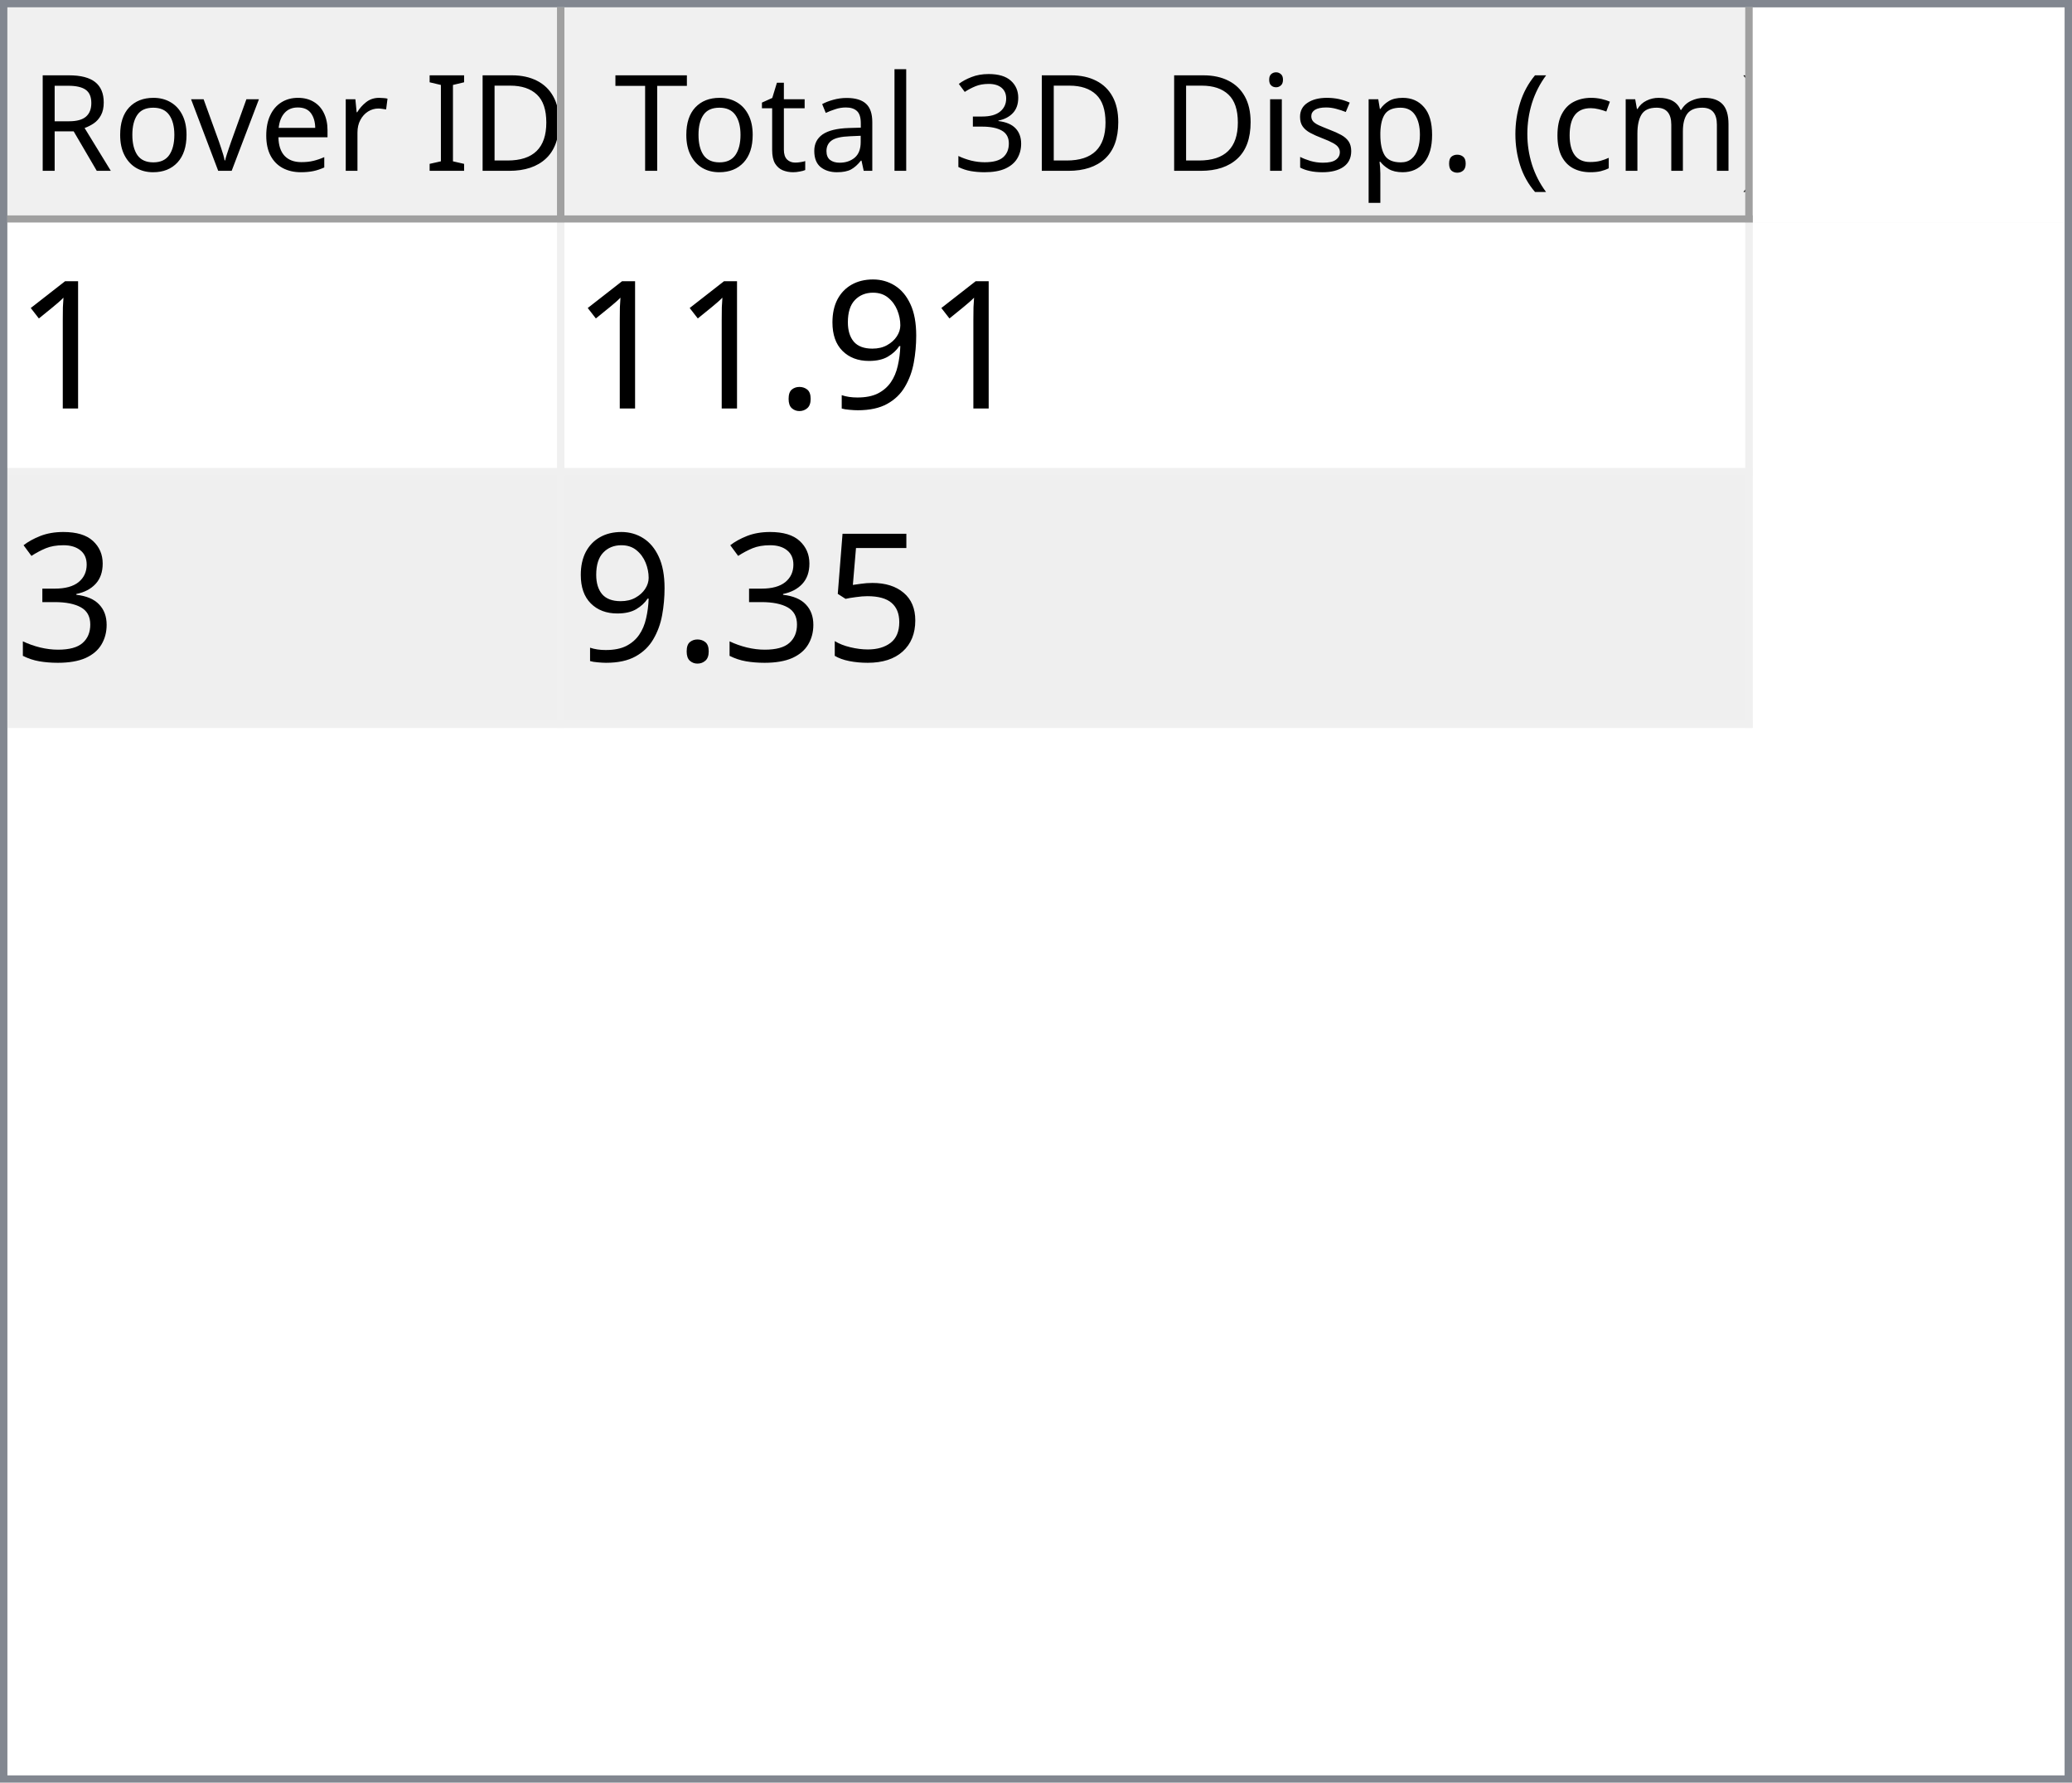
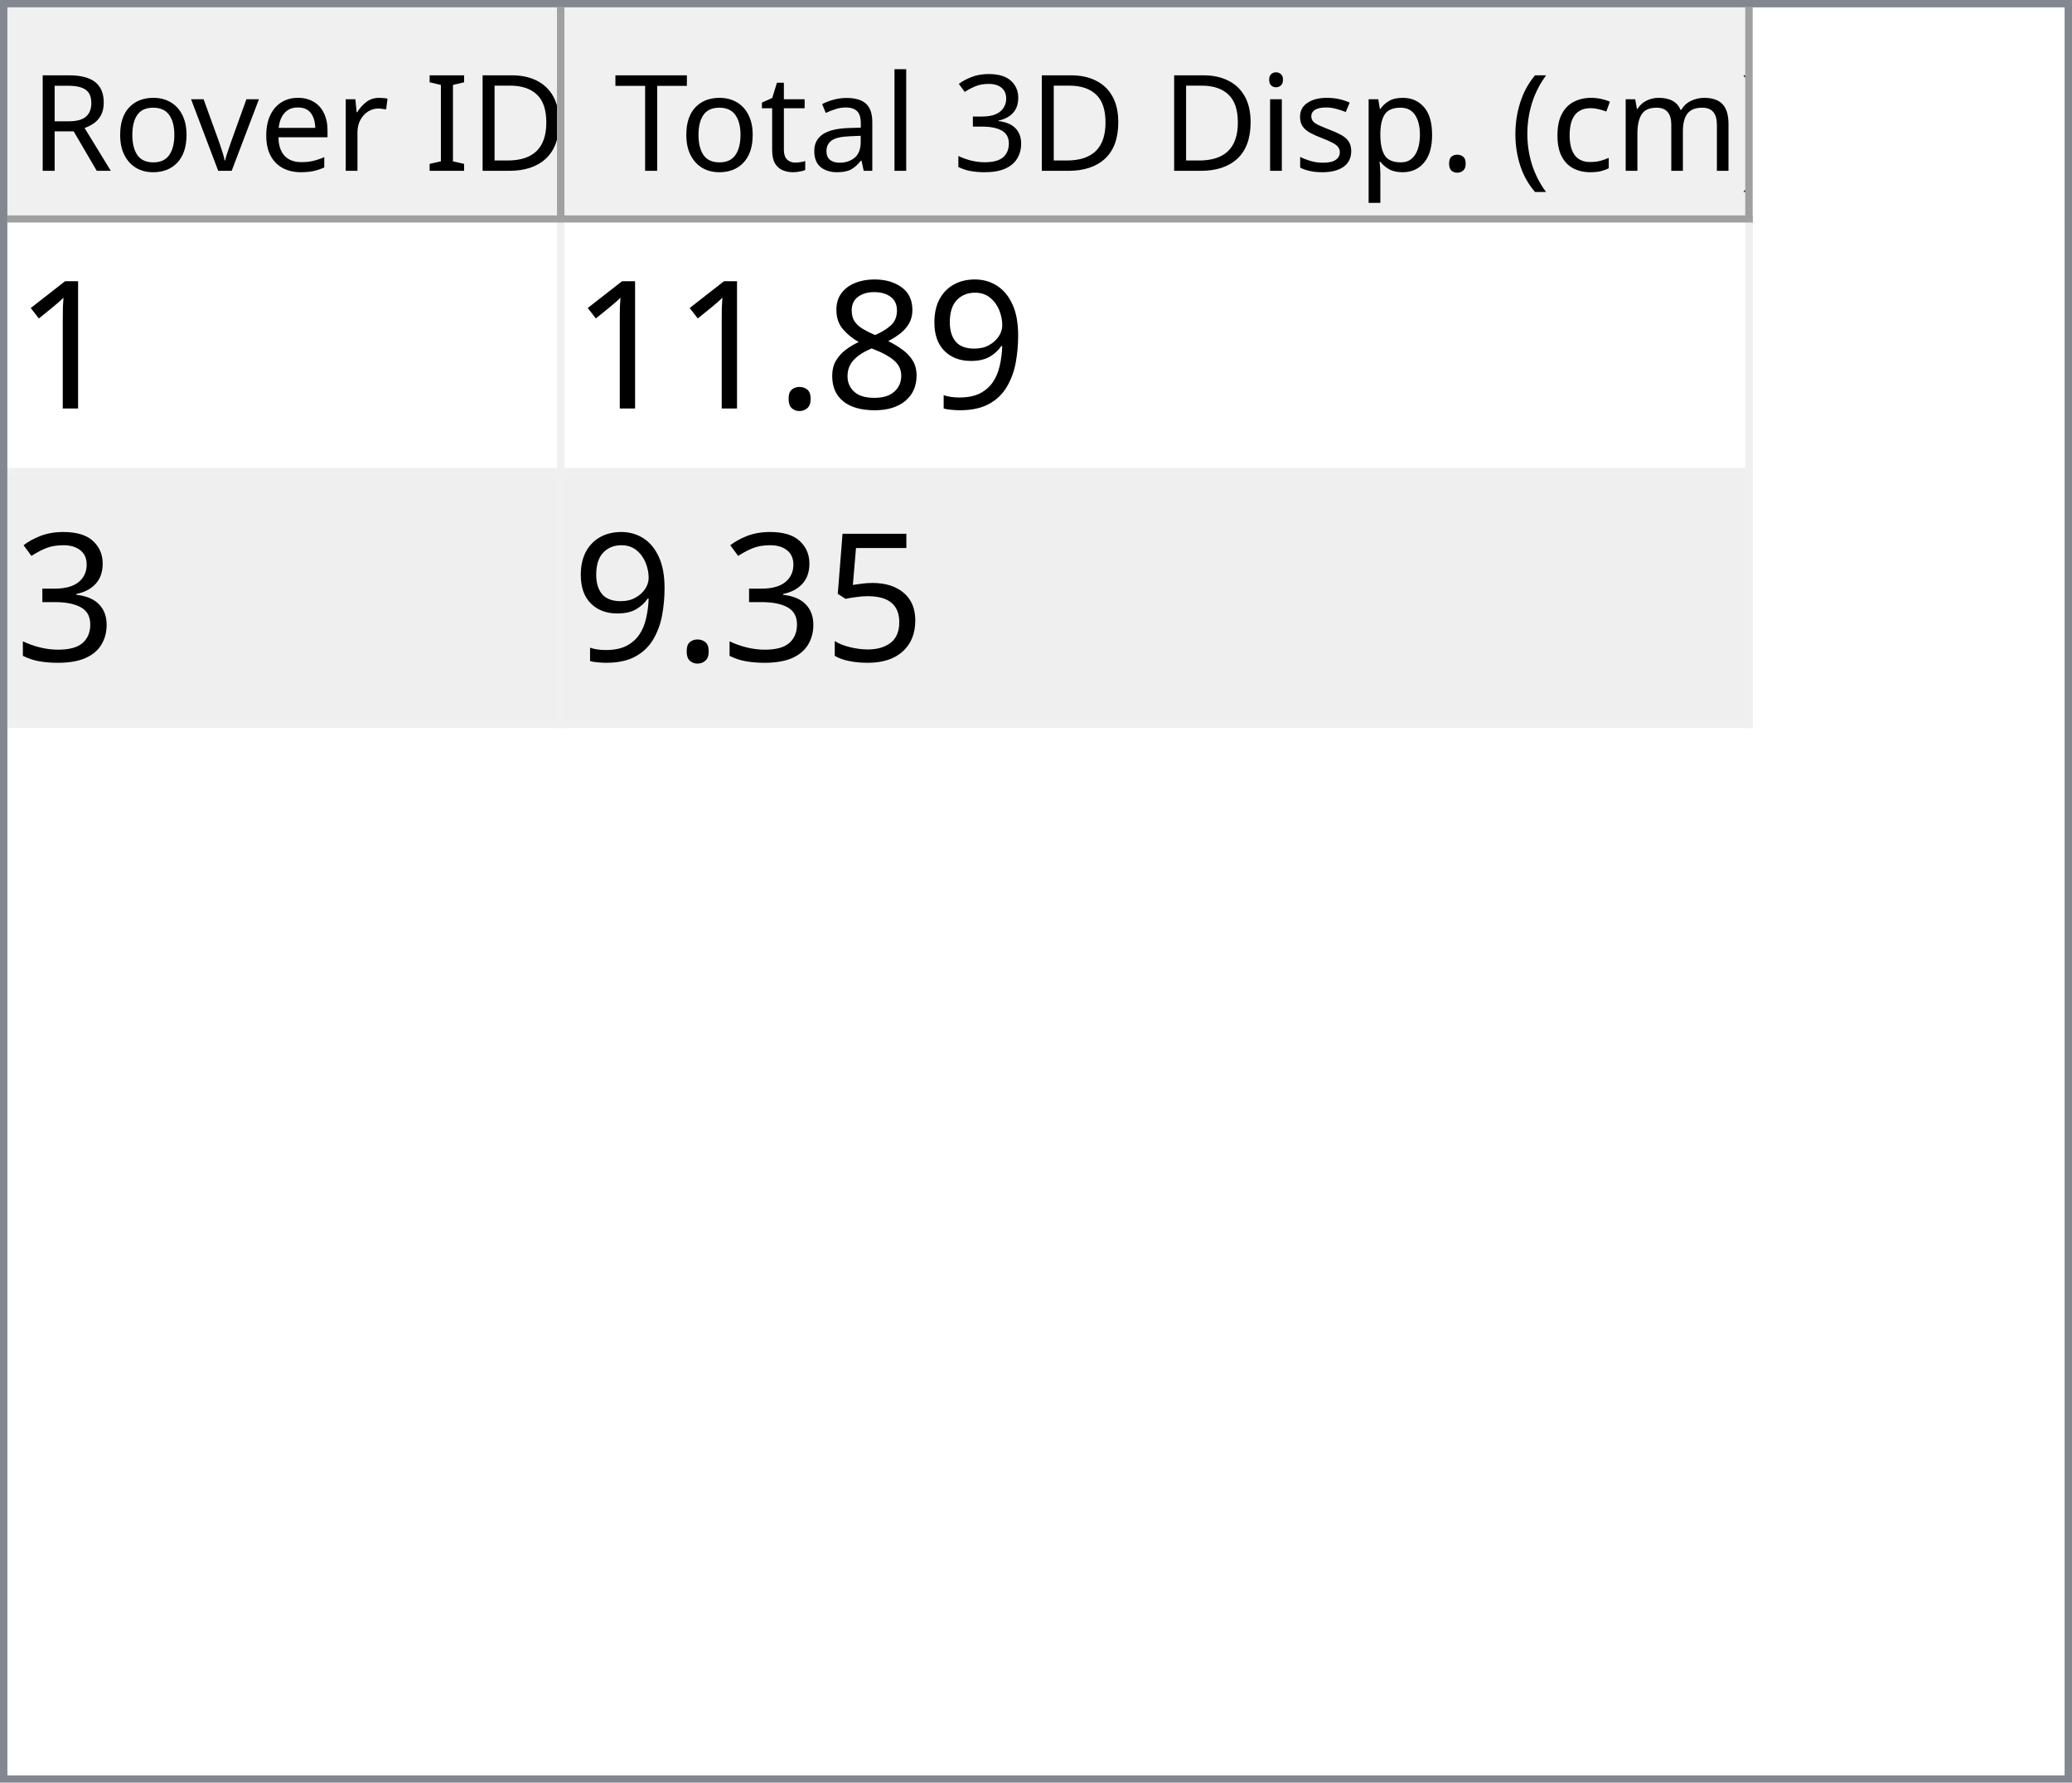
<svg xmlns="http://www.w3.org/2000/svg" style="fill-opacity:1; color-rendering:auto; color-interpolation:auto; text-rendering:auto; stroke:black; stroke-linecap:square; stroke-miterlimit:10; shape-rendering:auto; stroke-opacity:1; fill:black; stroke-dasharray:none; font-weight:normal; stroke-width:1; font-family:'Dialog'; font-style:normal; stroke-linejoin:miter; font-size:12px; stroke-dashoffset:0; image-rendering:auto;" width="279" height="240">
  <defs id="genericDefs" />
  <g>
    <defs id="defs1">
      <clipPath clipPathUnits="userSpaceOnUse" id="clipPath1">
        <path d="M0 0 L279 0 L279 240 L0 240 L0 0 Z" />
      </clipPath>
      <clipPath clipPathUnits="userSpaceOnUse" id="clipPath2">
        <path d="M0 0 L0 240 L279 240 L279 0 Z" />
      </clipPath>
      <clipPath clipPathUnits="userSpaceOnUse" id="clipPath3">
        <path d="M0 0 L0 29 L277 29 L277 0 Z" />
      </clipPath>
      <clipPath clipPathUnits="userSpaceOnUse" id="clipPath4">
        <path d="M0 0 L0 29 L75 29 L75 0 Z" />
      </clipPath>
      <clipPath clipPathUnits="userSpaceOnUse" id="clipPath5">
        <path d="M1 1 L1 28 L74 28 L74 1 Z" />
      </clipPath>
      <clipPath clipPathUnits="userSpaceOnUse" id="clipPath6">
        <path d="M0 0 L0 27 L73 27 L73 0 Z" />
      </clipPath>
      <clipPath clipPathUnits="userSpaceOnUse" id="clipPath7">
        <path d="M-0.5 -0.5 L-0.5 28.5 L74.5 28.5 L74.5 -0.5 Z" />
      </clipPath>
      <clipPath clipPathUnits="userSpaceOnUse" id="clipPath8">
        <path d="M0 0 L0 29 L160 29 L160 0 Z" />
      </clipPath>
      <clipPath clipPathUnits="userSpaceOnUse" id="clipPath9">
        <path d="M1 1 L1 28 L159 28 L159 1 Z" />
      </clipPath>
      <clipPath clipPathUnits="userSpaceOnUse" id="clipPath10">
        <path d="M0 0 L0 27 L158 27 L158 0 Z" />
      </clipPath>
      <clipPath clipPathUnits="userSpaceOnUse" id="clipPath11">
        <path d="M-0.5 -0.5 L-0.5 28.5 L159.5 28.5 L159.5 -0.5 Z" />
      </clipPath>
      <clipPath clipPathUnits="userSpaceOnUse" id="clipPath12">
        <path d="M0 0 L0 209 L277 209 L277 0 Z" />
      </clipPath>
      <clipPath clipPathUnits="userSpaceOnUse" id="clipPath13">
        <path d="M0 0 L0 68 L235 68 L235 0 Z" />
      </clipPath>
      <clipPath clipPathUnits="userSpaceOnUse" id="clipPath14">
        <path d="M-0.5 -0.5 L-0.5 67.5 L234.5 67.5 L234.5 -0.5 Z" />
      </clipPath>
      <clipPath clipPathUnits="userSpaceOnUse" id="clipPath15">
        <path d="M0 0 L0 33 L74 33 L74 0 Z" />
      </clipPath>
      <clipPath clipPathUnits="userSpaceOnUse" id="clipPath16">
        <path d="M0 0 L0 33 L159 33 L159 0 Z" />
      </clipPath>
      <font horiz-adv-x="64.551" id="font1">
        <font-face ascent="107.91" descent="25.098" units-per-em="100" style="font-style:normal; font-family:Segoe UI; font-weight:normal;" />
        <missing-glyph horiz-adv-x="64.551" d="M8.109 0 L8.109 68.266 L56.453 68.266 L56.453 0 L8.109 0 ZM15.328 7.234 L49.219 7.234 L49.219 61.031 L15.328 61.031 L15.328 7.234 Z" />
        <glyph unicode="D" horiz-adv-x="70.117" d="M9.188 0 L9.188 70.016 L28.516 70.016 Q65.531 70.016 65.531 35.891 Q65.531 19.672 55.25 9.836 Q44.969 0 27.734 0 L9.188 0 ZM17.391 62.594 L17.391 7.422 L27.828 7.422 Q41.609 7.422 49.273 14.797 Q56.938 22.172 56.938 35.688 Q56.938 62.594 28.328 62.594 L17.391 62.594 Z" />
        <glyph unicode="I" horiz-adv-x="26.611" d="M17.391 0 L9.188 0 L9.188 70.016 L17.391 70.016 L17.391 0 Z" />
        <glyph unicode=" " horiz-adv-x="27.393" d="" />
        <glyph unicode="r" horiz-adv-x="34.766" d="M34.188 41.891 Q32.078 43.5 28.125 43.5 Q23 43.5 19.555 38.672 Q16.109 33.844 16.109 25.484 L16.109 0 L8.109 0 L8.109 50 L16.109 50 L16.109 39.703 L16.312 39.703 Q18.016 44.969 21.531 47.922 Q25.047 50.875 29.391 50.875 Q32.516 50.875 34.188 50.203 L34.188 41.891 Z" />
        <glyph unicode="e" horiz-adv-x="52.295" d="M48.297 23 L12.984 23 Q13.188 14.656 17.484 10.109 Q21.781 5.562 29.297 5.562 Q37.75 5.562 44.828 11.141 L44.828 3.609 Q38.234 -1.172 27.391 -1.172 Q16.797 -1.172 10.742 5.641 Q4.688 12.453 4.688 24.812 Q4.688 36.469 11.305 43.82 Q17.922 51.172 27.734 51.172 Q37.547 51.172 42.922 44.828 Q48.297 38.484 48.297 27.203 L48.297 23 ZM40.094 29.781 Q40.047 36.719 36.75 40.578 Q33.453 44.438 27.594 44.438 Q21.922 44.438 17.969 40.383 Q14.016 36.328 13.094 29.781 L40.094 29.781 Z" />
        <glyph unicode="v" horiz-adv-x="47.9" d="M47.406 50 L27.484 0 L19.625 0 L0.688 50 L9.469 50 L22.172 13.672 Q23.578 9.672 23.922 6.688 L24.125 6.688 Q24.609 10.453 25.688 13.484 L38.969 50 L47.406 50 Z" />
        <glyph unicode="o" horiz-adv-x="58.594" d="M29 -1.172 Q17.922 -1.172 11.305 5.836 Q4.688 12.844 4.688 24.422 Q4.688 37.016 11.57 44.094 Q18.453 51.172 30.172 51.172 Q41.359 51.172 47.633 44.289 Q53.906 37.406 53.906 25.203 Q53.906 13.234 47.141 6.031 Q40.375 -1.172 29 -1.172 ZM29.594 44.438 Q21.875 44.438 17.383 39.188 Q12.891 33.938 12.891 24.703 Q12.891 15.828 17.43 10.695 Q21.969 5.562 29.594 5.562 Q37.359 5.562 41.531 10.594 Q45.703 15.625 45.703 24.906 Q45.703 34.281 41.531 39.359 Q37.359 44.438 29.594 44.438 Z" />
        <glyph unicode="R" horiz-adv-x="59.814" d="M59.375 0 L49.609 0 L37.891 19.625 Q36.281 22.359 34.766 24.289 Q33.25 26.219 31.664 27.438 Q30.078 28.656 28.25 29.219 Q26.422 29.781 24.125 29.781 L17.391 29.781 L17.391 0 L9.188 0 L9.188 70.016 L30.078 70.016 Q34.672 70.016 38.555 68.867 Q42.438 67.719 45.289 65.375 Q48.141 63.031 49.758 59.547 Q51.375 56.062 51.375 51.375 Q51.375 47.703 50.273 44.656 Q49.172 41.609 47.148 39.211 Q45.125 36.812 42.266 35.133 Q39.406 33.453 35.844 32.516 L35.844 32.328 Q37.594 31.547 38.891 30.547 Q40.188 29.547 41.359 28.18 Q42.531 26.812 43.68 25.078 Q44.828 23.344 46.234 21.047 L59.375 0 ZM17.391 62.594 L17.391 37.203 L28.516 37.203 Q31.594 37.203 34.203 38.133 Q36.812 39.062 38.719 40.797 Q40.625 42.531 41.703 45.047 Q42.781 47.562 42.781 50.688 Q42.781 56.297 39.141 59.445 Q35.5 62.594 28.609 62.594 L17.391 62.594 Z" />
        <glyph unicode=")" horiz-adv-x="30.176" d="M8.297 -15.922 L1.172 -15.922 Q16.406 2.344 16.406 26.812 Q16.406 51.469 1.078 70.016 L8.297 70.016 Q23.531 52.156 23.531 26.703 Q23.531 1.375 8.297 -15.922 Z" />
        <glyph unicode="m" horiz-adv-x="86.133" d="M79.109 0 L71.094 0 L71.094 28.719 Q71.094 37.016 68.531 40.727 Q65.969 44.438 59.906 44.438 Q54.781 44.438 51.195 39.75 Q47.609 35.062 47.609 28.516 L47.609 0 L39.594 0 L39.594 29.688 Q39.594 44.438 28.219 44.438 Q22.953 44.438 19.531 40.016 Q16.109 35.594 16.109 28.516 L16.109 0 L8.109 0 L8.109 50 L16.109 50 L16.109 42.094 L16.312 42.094 Q21.625 51.172 31.844 51.172 Q36.969 51.172 40.773 48.312 Q44.578 45.453 46 40.828 Q51.562 51.172 62.594 51.172 Q79.109 51.172 79.109 30.812 L79.109 0 Z" />
        <glyph unicode="c" horiz-adv-x="46.191" d="M42.188 2.297 Q36.422 -1.172 28.516 -1.172 Q17.828 -1.172 11.258 5.789 Q4.688 12.75 4.688 23.828 Q4.688 36.188 11.766 43.68 Q18.844 51.172 30.672 51.172 Q37.25 51.172 42.281 48.734 L42.281 40.531 Q36.719 44.438 30.375 44.438 Q22.703 44.438 17.797 38.945 Q12.891 33.453 12.891 24.516 Q12.891 15.719 17.508 10.641 Q22.125 5.562 29.891 5.562 Q36.422 5.562 42.188 9.906 L42.188 2.297 Z" />
        <glyph unicode="(" horiz-adv-x="30.176" d="M29.109 -15.922 L21.969 -15.922 Q6.844 1.375 6.844 26.703 Q6.844 52.156 21.969 70.016 L29.203 70.016 Q13.875 51.469 13.875 26.812 Q13.875 2.344 29.109 -15.922 Z" />
        <glyph unicode="." horiz-adv-x="21.68" d="M10.891 -1.078 Q8.641 -1.078 7.055 0.539 Q5.469 2.156 5.469 4.391 Q5.469 6.641 7.055 8.273 Q8.641 9.906 10.891 9.906 Q13.188 9.906 14.797 8.273 Q16.406 6.641 16.406 4.391 Q16.406 2.156 14.797 0.539 Q13.188 -1.078 10.891 -1.078 Z" />
        <glyph unicode="p" horiz-adv-x="58.789" d="M16.312 7.234 L16.109 7.234 L16.109 -23 L8.109 -23 L8.109 50 L16.109 50 L16.109 41.219 L16.312 41.219 Q22.219 51.172 33.594 51.172 Q43.266 51.172 48.688 44.461 Q54.109 37.75 54.109 26.469 Q54.109 13.922 48 6.375 Q41.891 -1.172 31.297 -1.172 Q21.578 -1.172 16.312 7.234 ZM16.109 27.391 L16.109 20.406 Q16.109 14.203 20.141 9.883 Q24.172 5.562 30.375 5.562 Q37.641 5.562 41.773 11.133 Q45.906 16.703 45.906 26.609 Q45.906 34.969 42.047 39.703 Q38.188 44.438 31.594 44.438 Q24.609 44.438 20.359 39.578 Q16.109 34.719 16.109 27.391 Z" />
        <glyph unicode="s" horiz-adv-x="42.432" d="M5.078 1.812 L5.078 10.406 Q11.625 5.562 19.484 5.562 Q30.031 5.562 30.031 12.594 Q30.031 14.594 29.125 15.992 Q28.219 17.391 26.68 18.461 Q25.141 19.531 23.07 20.383 Q21 21.234 18.609 22.172 Q15.281 23.484 12.766 24.828 Q10.25 26.172 8.57 27.859 Q6.891 29.547 6.031 31.695 Q5.172 33.844 5.172 36.719 Q5.172 40.234 6.789 42.945 Q8.406 45.656 11.086 47.484 Q13.766 49.312 17.211 50.242 Q20.656 51.172 24.312 51.172 Q30.812 51.172 35.938 48.922 L35.938 40.828 Q30.422 44.438 23.25 44.438 Q21 44.438 19.195 43.922 Q17.391 43.406 16.094 42.477 Q14.797 41.547 14.086 40.258 Q13.375 38.969 13.375 37.406 Q13.375 35.453 14.086 34.133 Q14.797 32.812 16.164 31.789 Q17.531 30.766 19.484 29.938 Q21.438 29.109 23.922 28.125 Q27.25 26.859 29.883 25.516 Q32.516 24.172 34.375 22.484 Q36.234 20.797 37.234 18.602 Q38.234 16.406 38.234 13.375 Q38.234 9.672 36.602 6.938 Q34.969 4.203 32.234 2.398 Q29.5 0.594 25.93 -0.289 Q22.359 -1.172 18.453 -1.172 Q10.75 -1.172 5.078 1.812 Z" />
        <glyph unicode="i" horiz-adv-x="24.219" d="M12.203 62.703 Q10.062 62.703 8.547 64.164 Q7.031 65.625 7.031 67.875 Q7.031 70.125 8.547 71.609 Q10.062 73.094 12.203 73.094 Q14.406 73.094 15.945 71.609 Q17.484 70.125 17.484 67.875 Q17.484 65.719 15.945 64.211 Q14.406 62.703 12.203 62.703 ZM16.109 0 L8.109 0 L8.109 50 L16.109 50 L16.109 0 Z" />
        <glyph unicode="3" horiz-adv-x="53.906" d="M46.531 19.828 Q46.531 15.094 44.75 11.211 Q42.969 7.328 39.719 4.57 Q36.469 1.812 31.93 0.297 Q27.391 -1.219 21.922 -1.219 Q11.922 -1.219 6 2.594 L6 11.188 Q13.094 5.609 22.219 5.609 Q25.875 5.609 28.828 6.539 Q31.781 7.469 33.906 9.227 Q36.031 10.984 37.18 13.477 Q38.328 15.969 38.328 19.094 Q38.328 32.812 18.797 32.812 L12.984 32.812 L12.984 39.594 L18.5 39.594 Q35.797 39.594 35.797 52.484 Q35.797 64.406 22.609 64.406 Q15.188 64.406 8.688 59.422 L8.688 67.188 Q15.375 71.188 24.609 71.188 Q29 71.188 32.57 69.969 Q36.141 68.75 38.68 66.555 Q41.219 64.359 42.609 61.281 Q44 58.203 44 54.5 Q44 40.672 30.031 36.719 L30.031 36.531 Q33.594 36.141 36.625 34.797 Q39.656 33.453 41.852 31.305 Q44.047 29.156 45.289 26.25 Q46.531 23.344 46.531 19.828 Z" />
        <glyph unicode="l" horiz-adv-x="24.219" d="M16.109 0 L8.109 0 L8.109 74.031 L16.109 74.031 L16.109 0 Z" />
        <glyph unicode="a" horiz-adv-x="50.879" d="M43.891 0 L35.891 0 L35.891 7.812 L35.688 7.812 Q30.469 -1.172 20.312 -1.172 Q12.844 -1.172 8.617 2.781 Q4.391 6.734 4.391 13.281 Q4.391 27.297 20.906 29.594 L35.891 31.688 Q35.891 44.438 25.594 44.438 Q16.547 44.438 9.281 38.281 L9.281 46.484 Q16.656 51.172 26.266 51.172 Q43.891 51.172 43.891 32.516 L43.891 0 ZM35.891 25.297 L23.828 23.641 Q18.266 22.859 15.43 20.875 Q12.594 18.891 12.594 13.875 Q12.594 10.203 15.211 7.883 Q17.828 5.562 22.172 5.562 Q28.125 5.562 32.008 9.742 Q35.891 13.922 35.891 20.312 L35.891 25.297 Z" />
        <glyph unicode="t" horiz-adv-x="33.887" d="M31.297 0.484 Q28.469 -1.078 23.828 -1.078 Q10.688 -1.078 10.688 13.578 L10.688 43.172 L2.094 43.172 L2.094 50 L10.688 50 L10.688 62.203 L18.703 64.797 L18.703 50 L31.297 50 L31.297 43.172 L18.703 43.172 L18.703 14.984 Q18.703 9.969 20.414 7.82 Q22.125 5.672 26.078 5.672 Q29.109 5.672 31.297 7.328 L31.297 0.484 Z" />
        <glyph unicode="T" horiz-adv-x="52.393" d="M50.594 62.594 L30.375 62.594 L30.375 0 L22.172 0 L22.172 62.594 L2 62.594 L2 70.016 L50.594 70.016 L50.594 62.594 Z" />
      </font>
      <font horiz-adv-x="75.0" id="font2">
        <font-face ascent="100.537" descent="21.973" units-per-em="100" style="font-style:normal; font-family:sans-serif; font-weight:normal;" />
        <missing-glyph horiz-adv-x="75.0" d="M12.5 0 L12.5 62.5 L62.5 62.5 L62.5 0 L12.5 0 ZM14.062 1.562 L60.938 1.562 L60.938 60.938 L14.062 60.938 L14.062 1.562 Z" />
        <glyph unicode="1" horiz-adv-x="55.615" d="M37.25 0 L28.469 0 L28.469 56 Q25.297 52.984 20.141 49.953 Q14.984 46.922 10.891 45.406 L10.891 53.906 Q18.266 57.375 23.781 62.305 Q29.297 67.234 31.594 71.875 L37.25 71.875 L37.25 0 Z" />
        <glyph unicode="9" horiz-adv-x="55.615" d="M5.469 16.547 L13.922 17.328 Q14.984 11.375 18.016 8.688 Q21.047 6 25.781 6 Q29.828 6 32.883 7.859 Q35.938 9.719 37.891 12.82 Q39.844 15.922 41.164 21.195 Q42.484 26.469 42.484 31.938 Q42.484 32.516 42.438 33.688 Q39.797 29.5 35.234 26.883 Q30.672 24.266 25.344 24.266 Q16.453 24.266 10.305 30.711 Q4.156 37.156 4.156 47.703 Q4.156 58.594 10.578 65.234 Q17 71.875 26.656 71.875 Q33.641 71.875 39.43 68.117 Q45.219 64.359 48.219 57.398 Q51.219 50.438 51.219 37.25 Q51.219 23.531 48.242 15.406 Q45.266 7.281 39.383 3.031 Q33.5 -1.219 25.594 -1.219 Q17.188 -1.219 11.867 3.445 Q6.547 8.109 5.469 16.547 ZM41.453 48.141 Q41.453 55.719 37.43 60.156 Q33.406 64.594 27.734 64.594 Q21.875 64.594 17.531 59.812 Q13.188 55.031 13.188 47.406 Q13.188 40.578 17.312 36.305 Q21.438 32.031 27.484 32.031 Q33.594 32.031 37.523 36.305 Q41.453 40.578 41.453 48.141 Z" />
+         <glyph unicode="8" horiz-adv-x="55.615" d="M17.672 38.812 Q12.203 40.828 9.57 44.539 Q6.938 48.25 6.938 53.422 Q6.938 61.234 12.555 66.555 Q18.172 71.875 27.484 71.875 Q36.859 71.875 42.578 66.43 Q48.297 60.984 48.297 53.172 Q48.297 48.188 45.68 44.508 Q43.062 40.828 37.75 38.812 Q44.344 36.672 47.781 31.883 Q51.219 27.094 51.219 20.453 Q51.219 11.281 44.727 5.031 Q38.234 -1.219 27.641 -1.219 Q17.047 -1.219 10.547 5.055 Q4.047 11.328 4.047 20.703 Q4.047 27.688 7.594 32.398 Q11.141 37.109 17.672 38.812 ZM15.922 53.719 Q15.922 48.641 19.195 45.414 Q22.469 42.188 27.688 42.188 Q32.766 42.188 36.016 45.383 Q39.266 48.578 39.266 53.219 Q39.266 58.062 35.914 61.359 Q32.562 64.656 27.594 64.656 Q22.562 64.656 19.242 61.43 Q15.922 58.203 15.922 53.719 ZM13.094 20.656 Q13.094 16.891 14.875 13.375 Q16.656 9.859 20.172 7.93 Q23.688 6 27.734 6 Q34.031 6 38.133 10.055 Q42.234 14.109 42.234 20.359 Q42.234 26.703 38.016 30.859 Q33.797 35.016 27.438 35.016 Q21.234 35.016 17.164 30.914 Q13.094 26.812 13.094 20.656 Z" />
        <glyph unicode="." horiz-adv-x="27.783" d="M9.078 0 L9.078 10.016 L19.094 10.016 L19.094 0 L9.078 0 Z" />
        <glyph unicode="3" horiz-adv-x="55.615" d="M4.203 18.891 L12.984 20.062 Q14.5 12.594 18.141 9.297 Q21.781 6 27 6 Q33.203 6 37.477 10.297 Q41.75 14.594 41.75 20.953 Q41.75 27 37.797 30.93 Q33.844 34.859 27.734 34.859 Q25.25 34.859 21.531 33.891 L22.516 41.609 Q23.391 41.5 23.922 41.5 Q29.547 41.5 34.039 44.43 Q38.531 47.359 38.531 53.469 Q38.531 58.297 35.258 61.477 Q31.984 64.656 26.812 64.656 Q21.688 64.656 18.266 61.43 Q14.844 58.203 13.875 51.766 L5.078 53.328 Q6.688 62.156 12.398 67.016 Q18.109 71.875 26.609 71.875 Q32.469 71.875 37.398 69.359 Q42.328 66.844 44.945 62.5 Q47.562 58.156 47.562 53.266 Q47.562 48.641 45.07 44.828 Q42.578 41.016 37.703 38.766 Q44.047 37.312 47.562 32.695 Q51.078 28.078 51.078 21.141 Q51.078 11.766 44.242 5.25 Q37.406 -1.266 26.953 -1.266 Q17.531 -1.266 11.305 4.352 Q5.078 9.969 4.203 18.891 Z" />
        <glyph unicode="5" horiz-adv-x="55.615" d="M4.156 18.75 L13.375 19.531 Q14.406 12.797 18.141 9.398 Q21.875 6 27.156 6 Q33.5 6 37.891 10.789 Q42.281 15.578 42.281 23.484 Q42.281 31 38.062 35.352 Q33.844 39.703 27 39.703 Q22.75 39.703 19.336 37.773 Q15.922 35.844 13.969 32.766 L5.719 33.844 L12.641 70.609 L48.25 70.609 L48.25 62.203 L19.672 62.203 L15.828 42.969 Q22.266 47.469 29.344 47.469 Q38.719 47.469 45.164 40.969 Q51.609 34.469 51.609 24.266 Q51.609 14.547 45.953 7.469 Q39.062 -1.219 27.156 -1.219 Q17.391 -1.219 11.211 4.25 Q5.031 9.719 4.156 18.75 Z" />
      </font>
    </defs>
    <g style="fill:white; stroke:white;">
      <rect x="0" y="0" width="279" style="clip-path:url(#clipPath1); stroke:none;" height="240" />
    </g>
    <g style="fill:white; text-rendering:optimizeSpeed; color-rendering:optimizeSpeed; image-rendering:optimizeSpeed; shape-rendering:crispEdges; stroke:white; color-interpolation:sRGB;">
      <rect x="0" width="279" height="240" y="0" style="stroke:none;" />
      <path style="stroke:none;" d="M0 240 L279 240 L279 0 L0 0 Z" />
    </g>
    <g style="fill:rgb(240,240,240); font-size:18px; font-family:'Segoe UI'; stroke:rgb(240,240,240);">
      <rect x="0" y="0" width="279" style="clip-path:url(#clipPath2); stroke:none;" height="240" />
    </g>
    <g style="fill:rgb(130,135,144); font-size:18px; font-family:'Segoe UI'; stroke:rgb(130,135,144);">
      <path d="M0 0 L279 0 L279 240 L0 240 L0 0 ZM1 1 L278 1 L278 239 L1 239 L1 1 Z" style="fill-rule:evenodd; clip-path:url(#clipPath2); stroke:none;" />
    </g>
    <g style="fill:white; font-size:18px; font-family:'Segoe UI'; stroke:white;" transform="translate(1,1)">
      <rect x="0" y="0" width="277" style="clip-path:url(#clipPath3); stroke:none;" height="29" />
    </g>
    <g style="fill:rgb(240,240,240); font-size:18px; font-family:'Segoe UI'; stroke:rgb(240,240,240);" transform="translate(1,1)">
      <rect x="0" y="0" width="75" style="clip-path:url(#clipPath4); stroke:none;" height="29" />
    </g>
    <g style="font-family:'Segoe UI'; font-size:18px;" transform="translate(2,2)">
      <text x="2" xml:space="preserve" y="21" style="clip-path:url(#clipPath6); stroke:none;">Rover ID</text>
    </g>
    <g transform="translate(1.5,1.5)" style="fill:rgb(160,160,160); font-size:18px; font-family:'Segoe UI'; stroke:rgb(160,160,160); stroke-linejoin:bevel;">
      <line x1="74" x2="74" y1="0" style="fill:none; clip-path:url(#clipPath7);" y2="28" />
    </g>
    <g transform="matrix(1,0,0,1,1,1) translate(0.5,0.5)" style="fill:rgb(160,160,160); font-size:18px; font-family:'Segoe UI'; stroke:rgb(160,160,160); stroke-linejoin:bevel;">
      <line x1="0" x2="74" y1="28" style="fill:none; clip-path:url(#clipPath7);" y2="28" />
    </g>
    <g style="fill:rgb(240,240,240); font-size:18px; font-family:'Segoe UI'; stroke:rgb(240,240,240);" transform="translate(76,1)">
      <rect x="0" y="0" width="160" style="clip-path:url(#clipPath8); stroke:none;" height="29" />
    </g>
    <g style="font-family:'Segoe UI'; font-size:18px;" transform="translate(77,2)">
      <text x="1" xml:space="preserve" y="21" style="clip-path:url(#clipPath10); stroke:none;"> Total 3D Disp. (cm)</text>
    </g>
    <g transform="translate(76.5,1.5)" style="fill:rgb(160,160,160); font-size:18px; font-family:'Segoe UI'; stroke:rgb(160,160,160); stroke-linejoin:bevel;">
      <line x1="159" x2="159" y1="0" style="fill:none; clip-path:url(#clipPath11);" y2="28" />
    </g>
    <g transform="matrix(1,0,0,1,76,1) translate(0.5,0.5)" style="fill:rgb(160,160,160); font-size:18px; font-family:'Segoe UI'; stroke:rgb(160,160,160); stroke-linejoin:bevel;">
      <line x1="0" x2="159" y1="28" style="fill:none; clip-path:url(#clipPath11);" y2="28" />
    </g>
    <g style="fill:white; font-size:18px; font-family:'Segoe UI'; stroke:white;" transform="translate(1,30)">
      <rect x="0" y="0" width="277" style="clip-path:url(#clipPath12); stroke:none;" height="209" />
    </g>
    <g style="fill:rgb(240,240,240); font-size:24px; font-family:sans-serif; stroke:rgb(240,240,240);" transform="translate(1,30)">
      <rect x="0" y="0" width="235" style="clip-path:url(#clipPath13); stroke:none;" height="68" />
      <line transform="translate(0.5,0.5)" x1="0" x2="234" y1="33" style="clip-path:url(#clipPath14); fill:none; stroke-linejoin:bevel;" y2="33" />
    </g>
    <g transform="matrix(1,0,0,1,1,30) translate(0.5,0.5)" style="fill:rgb(240,240,240); font-size:24px; font-family:sans-serif; stroke:rgb(240,240,240); stroke-linejoin:bevel;">
      <line x1="0" x2="234" y1="67" style="fill:none; clip-path:url(#clipPath14);" y2="67" />
    </g>
    <g transform="matrix(1,0,0,1,1,30) translate(0.5,0.5)" style="fill:rgb(240,240,240); font-size:24px; font-family:sans-serif; stroke:rgb(240,240,240); stroke-linejoin:bevel;">
      <line x1="74" x2="74" y1="0" style="fill:none; clip-path:url(#clipPath14);" y2="67" />
    </g>
    <g transform="matrix(1,0,0,1,1,30) translate(0.5,0.5)" style="fill:rgb(240,240,240); font-size:24px; font-family:sans-serif; stroke:rgb(240,240,240); stroke-linejoin:bevel;">
      <line x1="234" x2="234" y1="0" style="fill:none; clip-path:url(#clipPath14);" y2="67" />
    </g>
    <g style="fill:white; font-size:24px; font-family:sans-serif; stroke:white;" transform="matrix(1,0,0,1,1,30)">
      <rect x="0" y="0" width="74" style="clip-path:url(#clipPath15); stroke:none;" height="33" />
      <text x="1" y="25" style="fill:black; clip-path:url(#clipPath15); stroke:none;" xml:space="preserve">1</text>
    </g>
    <g style="fill:white; font-size:24px; font-family:sans-serif; stroke:white;" transform="matrix(1,0,0,1,1,30) translate(75,0)">
      <rect x="0" y="0" width="159" style="clip-path:url(#clipPath16); stroke:none;" height="33" />
-       <text x="1" y="25" style="fill:black; clip-path:url(#clipPath16); stroke:none;" xml:space="preserve">11.91</text>
+       <text x="1" y="25" style="fill:black; clip-path:url(#clipPath16); stroke:none;" xml:space="preserve">11.89</text>
    </g>
    <g style="fill:rgb(239,239,239); font-size:24px; font-family:sans-serif; stroke:rgb(239,239,239);" transform="matrix(1,0,0,1,1,30) translate(0,34)">
      <rect x="0" y="0" width="74" style="clip-path:url(#clipPath15); stroke:none;" height="33" />
      <text x="1" y="25" style="fill:black; clip-path:url(#clipPath15); stroke:none;" xml:space="preserve">3</text>
    </g>
    <g style="fill:rgb(239,239,239); font-size:24px; font-family:sans-serif; stroke:rgb(239,239,239);" transform="matrix(1,0,0,1,1,30) translate(75,34)">
      <rect x="0" y="0" width="159" style="clip-path:url(#clipPath16); stroke:none;" height="33" />
      <text x="1" y="25" style="fill:black; clip-path:url(#clipPath16); stroke:none;" xml:space="preserve">9.35</text>
    </g>
  </g>
</svg>
